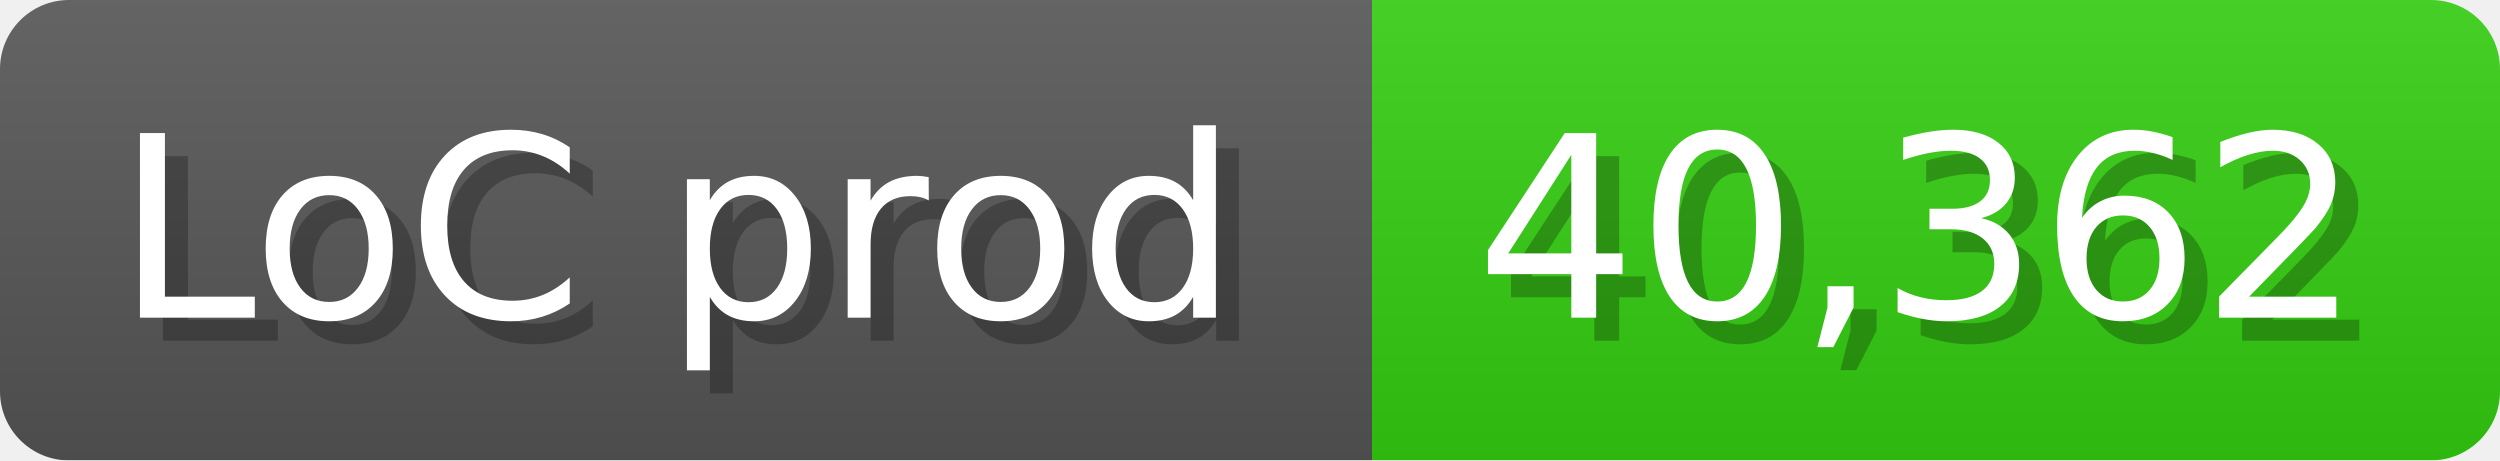
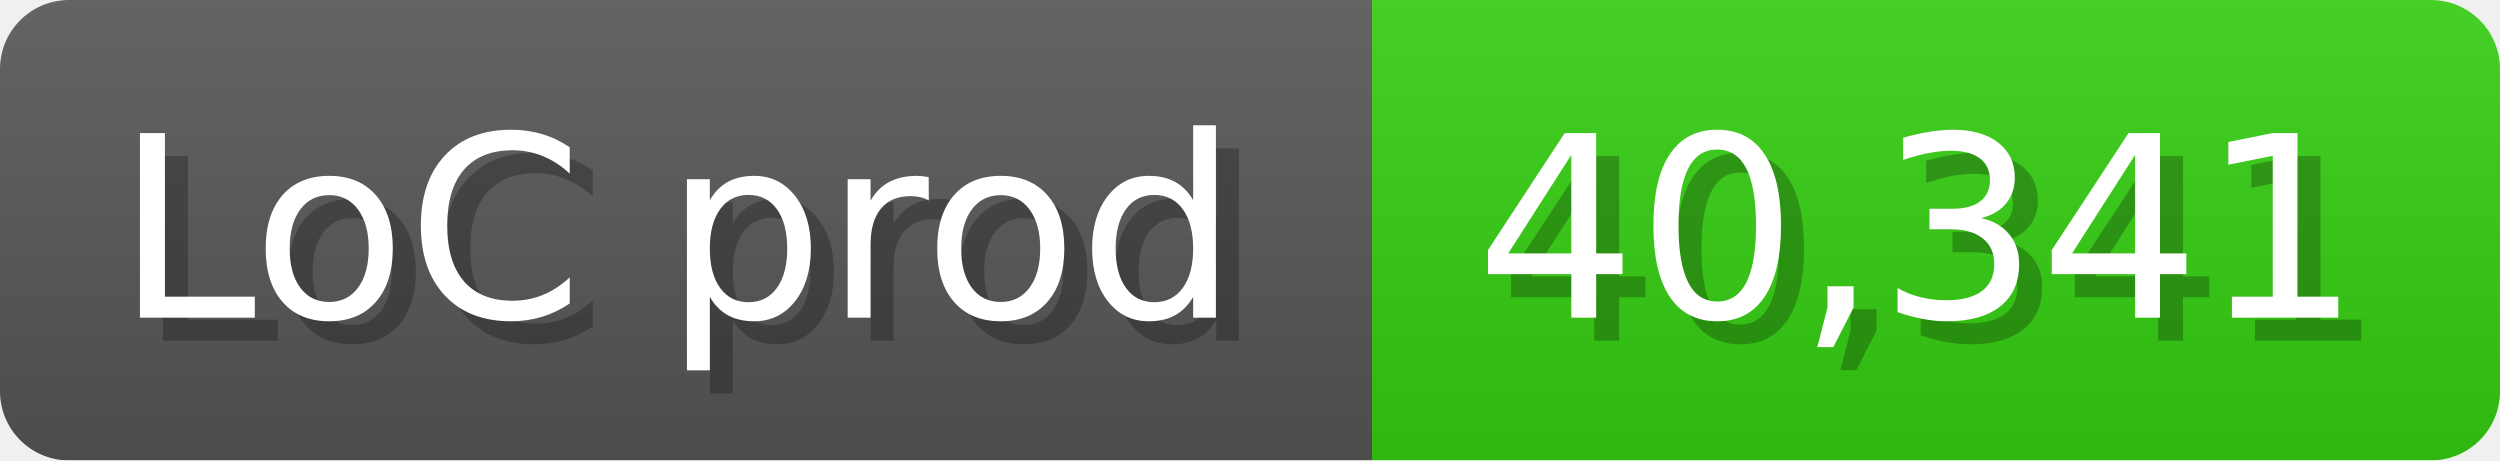
<svg xmlns="http://www.w3.org/2000/svg" width="108.6" height="20" viewBox="0 0 1086 200">
  <linearGradient id="a" x2="0" y2="100%">
    <stop offset="0" stop-opacity=".1" stop-color="#EEE" />
    <stop offset="1" stop-opacity=".1" />
  </linearGradient>
  <mask id="m">
    <rect width="1086" height="200" rx="30" fill="#FFF" />
  </mask>
  <g mask="url(#m)">
    <rect width="596" height="200" fill="#555" />
    <rect width="490" height="200" fill="#3C1" x="596" />
    <rect width="1086" height="200" fill="url(#a)" />
  </g>
  <g fill="#fff" text-anchor="start" font-family="Verdana,DejaVu Sans,sans-serif" font-size="110">
    <text x="60" y="148" textLength="496" fill="#000" opacity="0.25">LoC prod</text>
    <text x="50" y="138" textLength="496">LoC prod</text>
-     <text x="651" y="148" textLength="390" fill="#000" opacity="0.25">40,362</text>
-     <text x="641" y="138" textLength="390">40,362</text>
+     <text x="651" y="148" textLength="390" fill="#000" opacity="0.25">40,341</text>
+     <text x="641" y="138" textLength="390">40,341</text>
  </g>
</svg>
